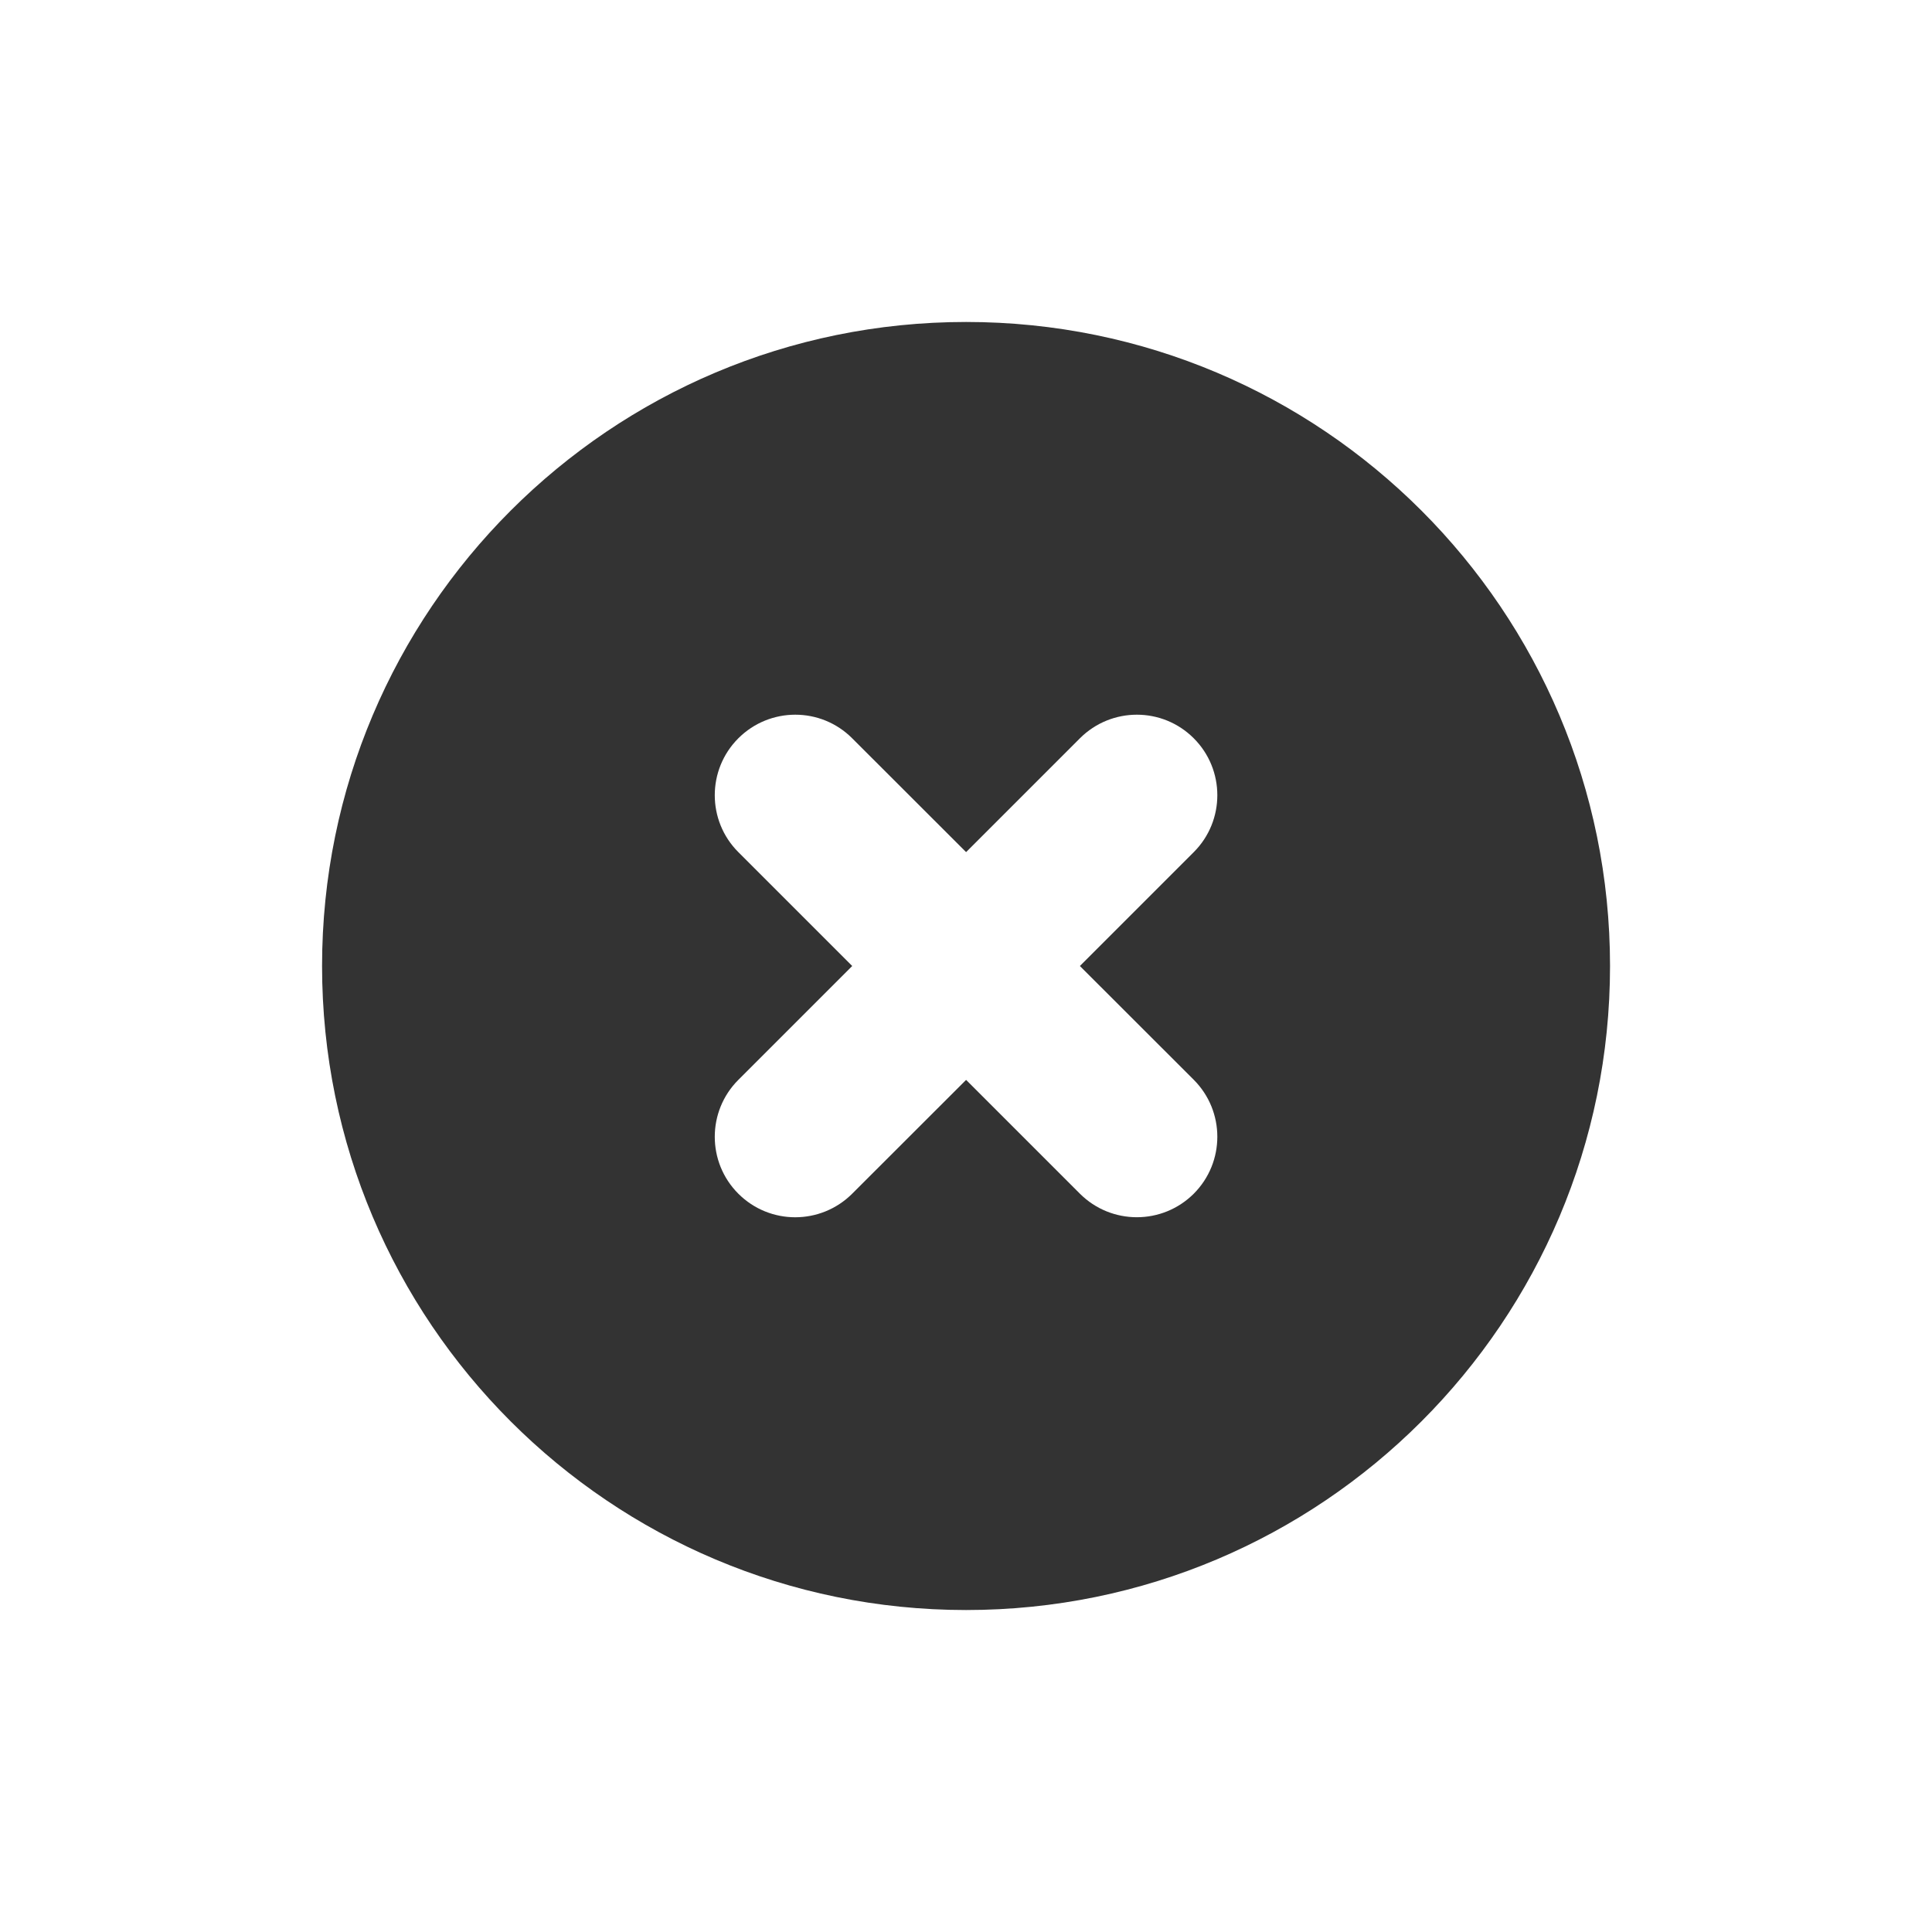
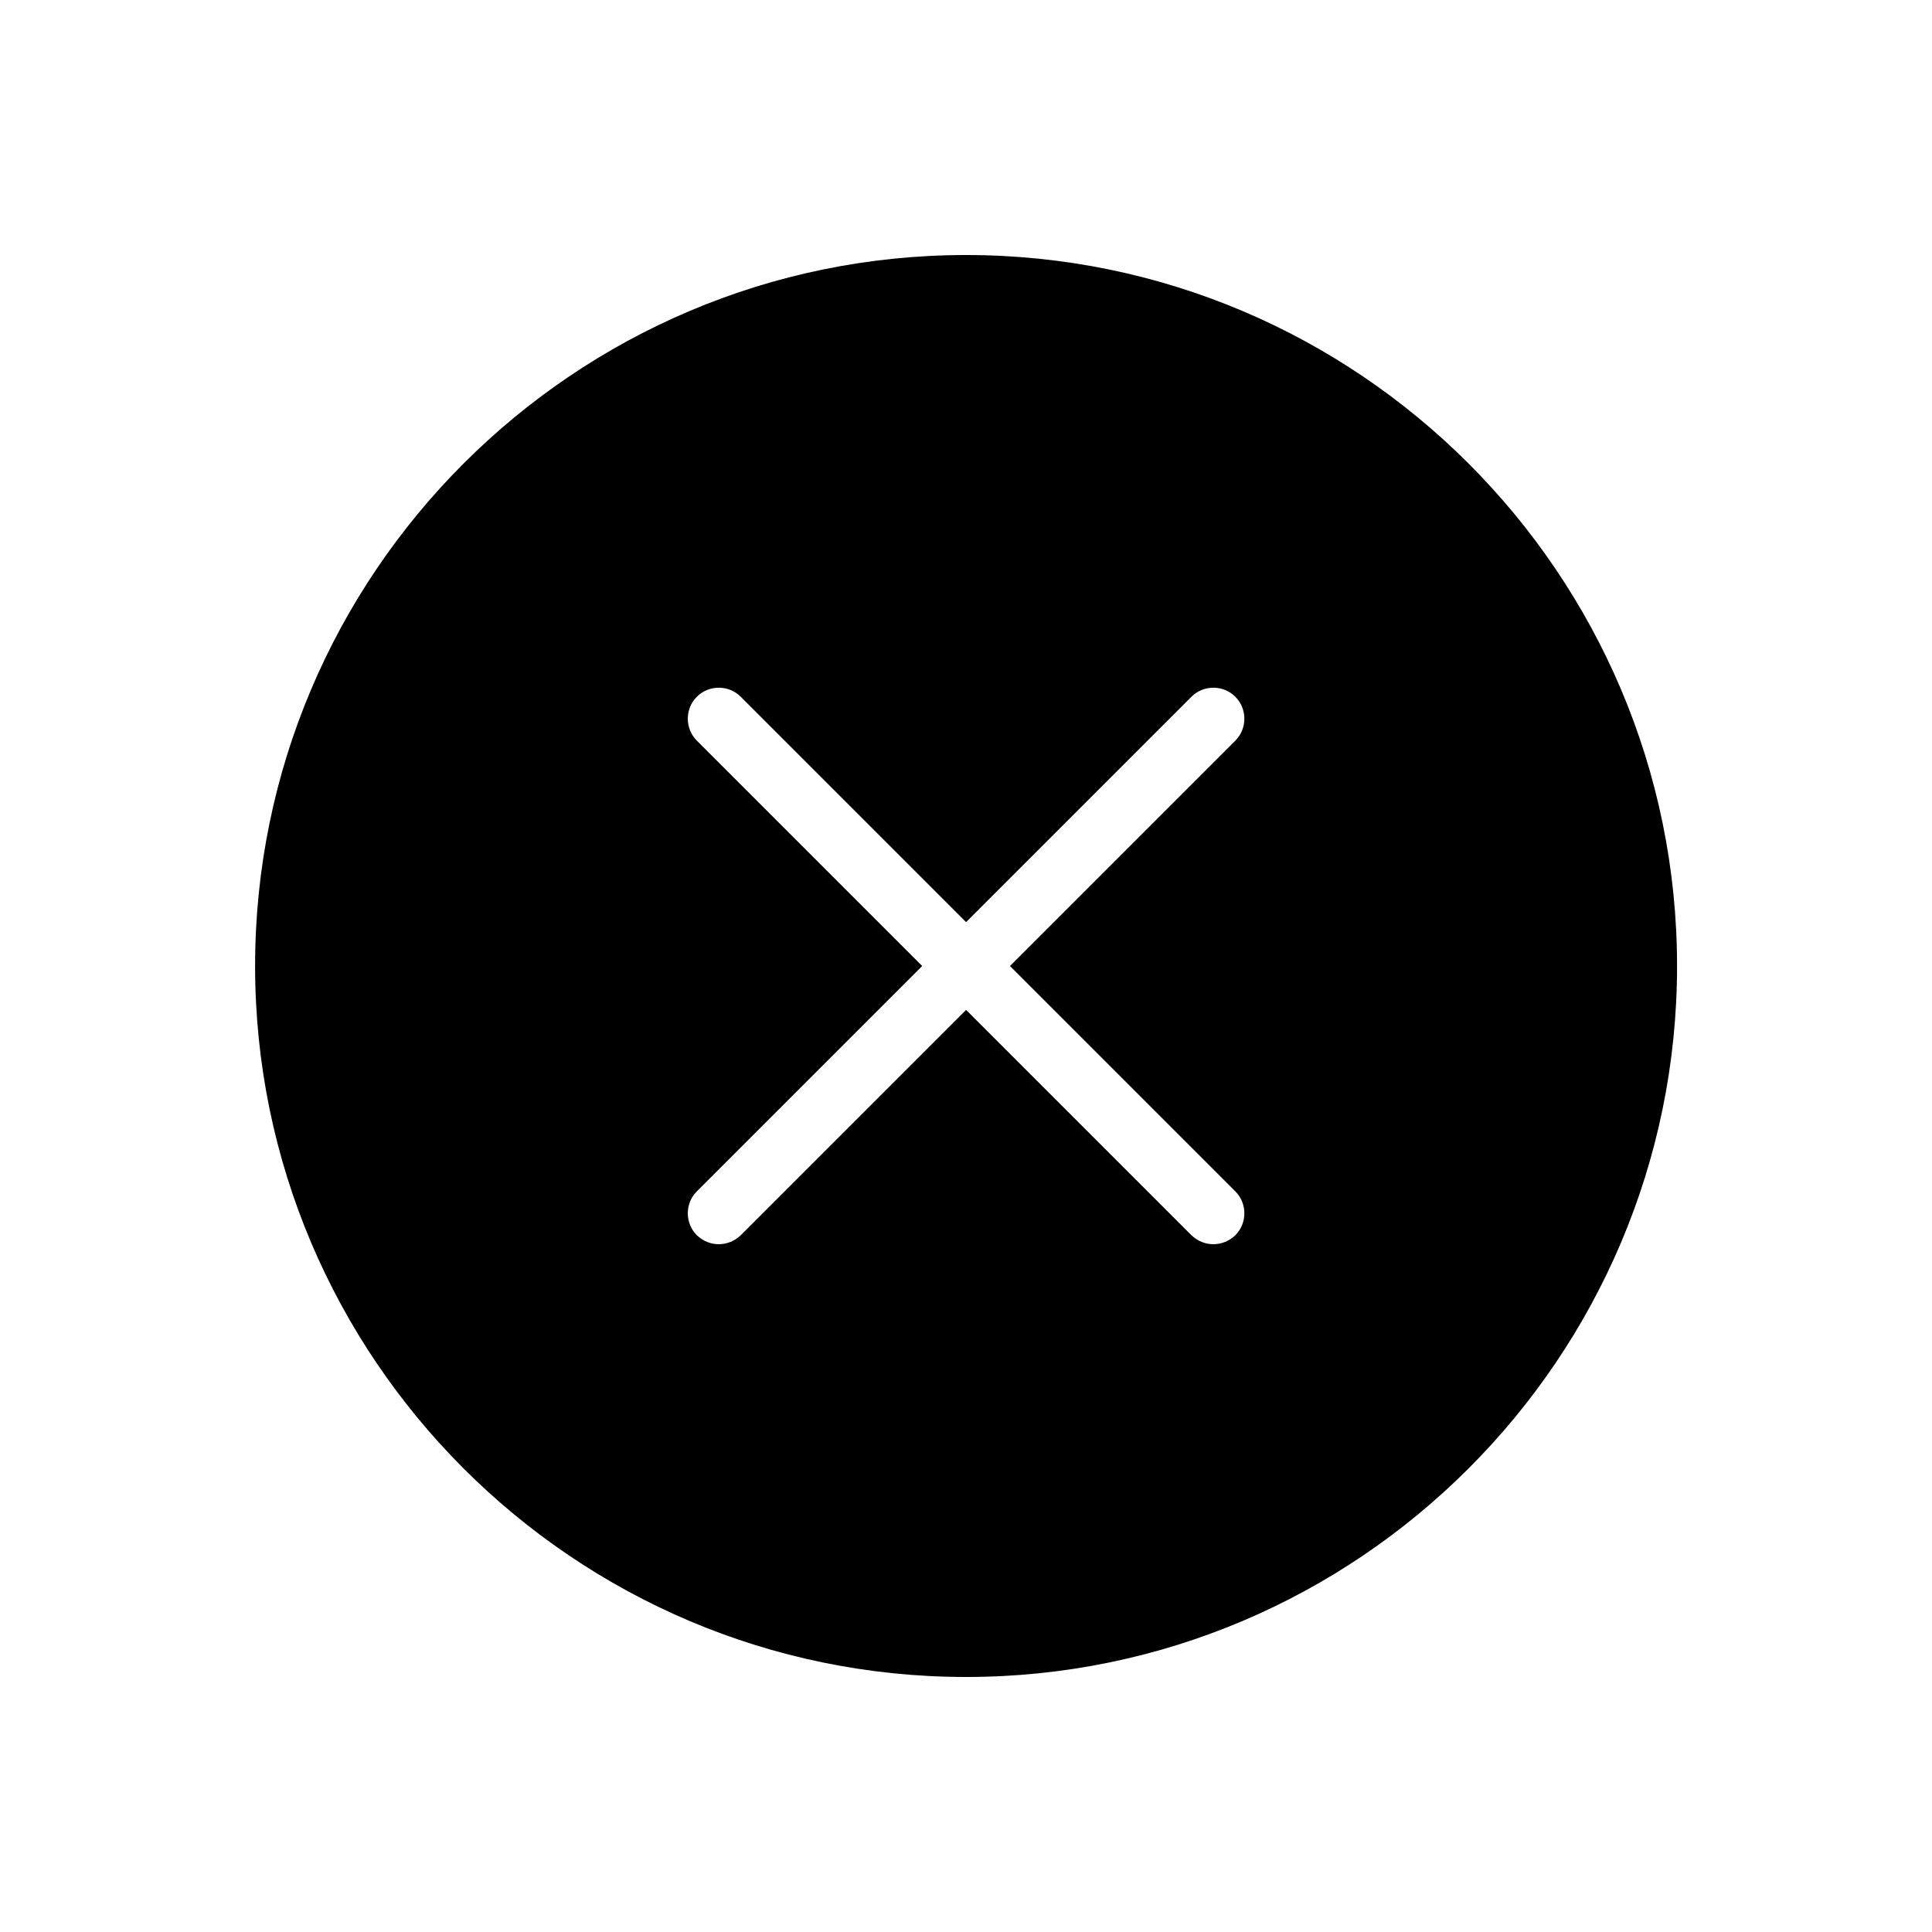
- <svg xmlns="http://www.w3.org/2000/svg" width="20" height="20" viewBox="0 0 20 20" fill="none">
-   <path d="M10.001 3.333C13.683 3.333 16.667 6.318 16.667 10C16.667 13.682 13.683 16.667 10.001 16.667C6.319 16.667 3.334 13.682 3.334 10C3.334 6.318 6.319 3.333 10.001 3.333ZM11.179 12.357C11.505 12.682 12.032 12.682 12.358 12.357C12.683 12.031 12.683 11.504 12.358 11.178C12.293 11.114 11.685 10.505 11.179 10C11.685 9.494 12.293 8.886 12.358 8.821C12.683 8.496 12.683 7.968 12.358 7.643C12.033 7.317 11.505 7.317 11.179 7.643C11.114 7.707 10.506 8.316 10.001 8.821C9.495 8.316 8.887 7.707 8.822 7.643C8.497 7.317 7.969 7.317 7.643 7.643C7.318 7.968 7.318 8.496 7.643 8.821C7.708 8.886 8.316 9.494 8.822 10C8.316 10.505 7.708 11.114 7.643 11.179C7.318 11.504 7.318 12.032 7.643 12.357C7.969 12.683 8.496 12.682 8.822 12.357C8.886 12.293 9.495 11.684 10.001 11.179C10.506 11.684 11.114 12.293 11.179 12.357Z" fill="#333333" />
+ <svg xmlns="http://www.w3.org/2000/svg" width="50" height="50" viewBox="0 0 50 50" fill="none">
+   <path d="M25.002 6.6C14.857 6.6 6.602 14.855 6.602 25C6.602 35.145 14.857 43.4 25.002 43.4C35.146 43.4 43.402 35.145 43.402 25C43.402 14.855 35.146 6.6 25.002 6.6ZM31.97 30.832C32.282 31.144 32.282 31.656 31.97 31.968C31.81 32.12 31.61 32.2 31.402 32.2C31.194 32.2 30.994 32.12 30.834 31.968L25.002 26.136L19.17 31.968C19.01 32.12 18.81 32.2 18.602 32.2C18.394 32.2 18.194 32.12 18.034 31.968C17.722 31.656 17.722 31.144 18.034 30.832L23.866 25L18.034 19.168C17.722 18.856 17.722 18.344 18.034 18.032C18.346 17.72 18.858 17.72 19.17 18.032L25.002 23.864L30.834 18.032C31.146 17.72 31.658 17.72 31.97 18.032C32.282 18.344 32.282 18.856 31.97 19.168L26.138 25L31.97 30.832Z" fill="black" />
</svg>
